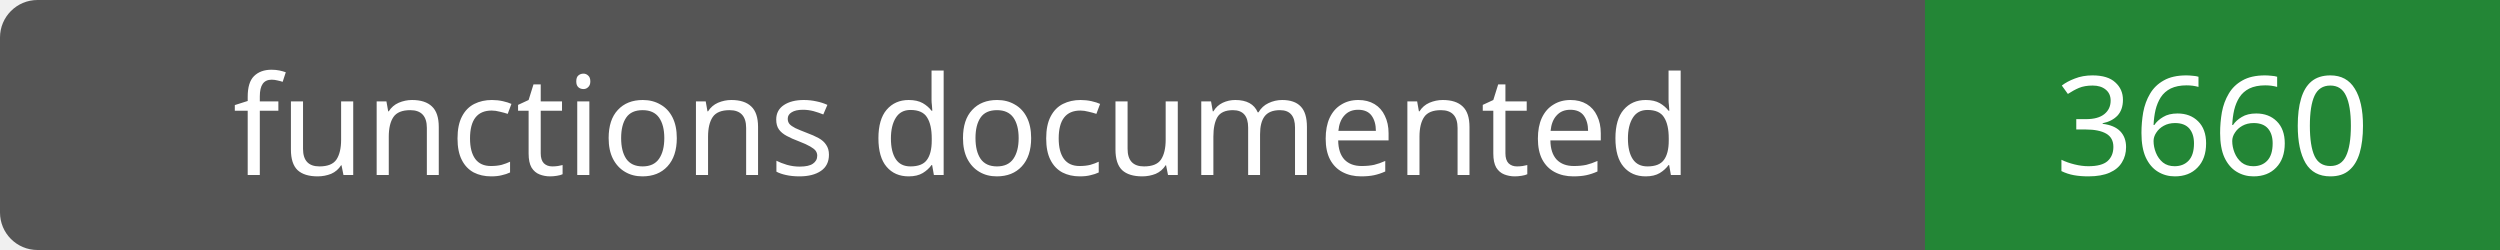
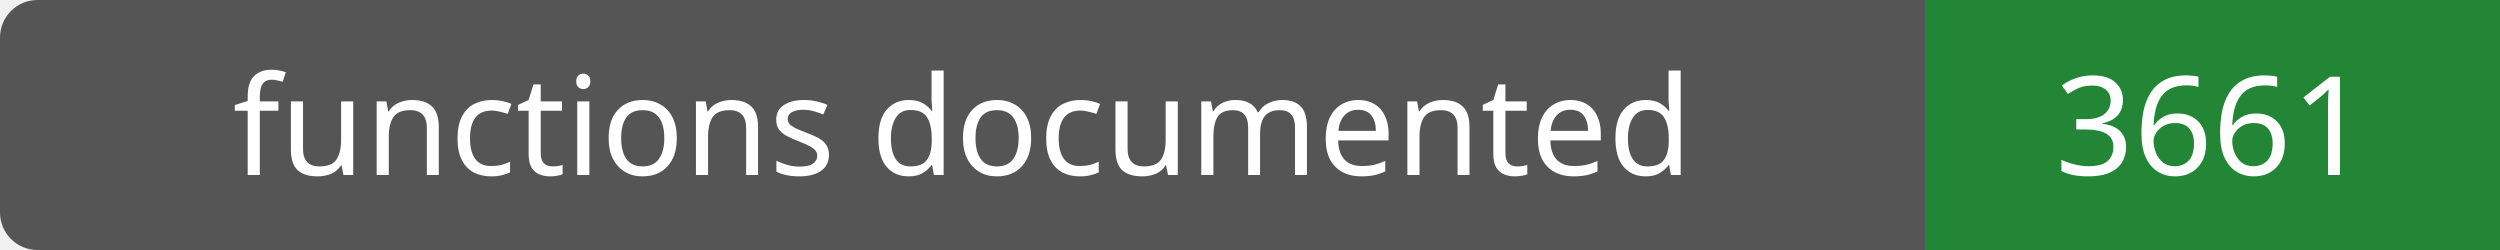
- <svg xmlns="http://www.w3.org/2000/svg" width="200" height="20" role="img" aria-label="functions documented: 3660">
+ <svg xmlns="http://www.w3.org/2000/svg" width="200" height="20" role="img" aria-label="functions documented: 3661">
  <rect width="200" height="20" rx="3" fill="#555" />
  <path fill="#238636" d="M154 0h46v20H154z" />
  <g fill="#fff" text-anchor="middle" font-family="Verdana,sans-serif" font-size="11">
    <text x="77.0" y="14">functions documented</text>
-     <text x="177.0" y="14">3660</text>
+     <text x="177.0" y="14">3661</text>
  </g>
</svg>
